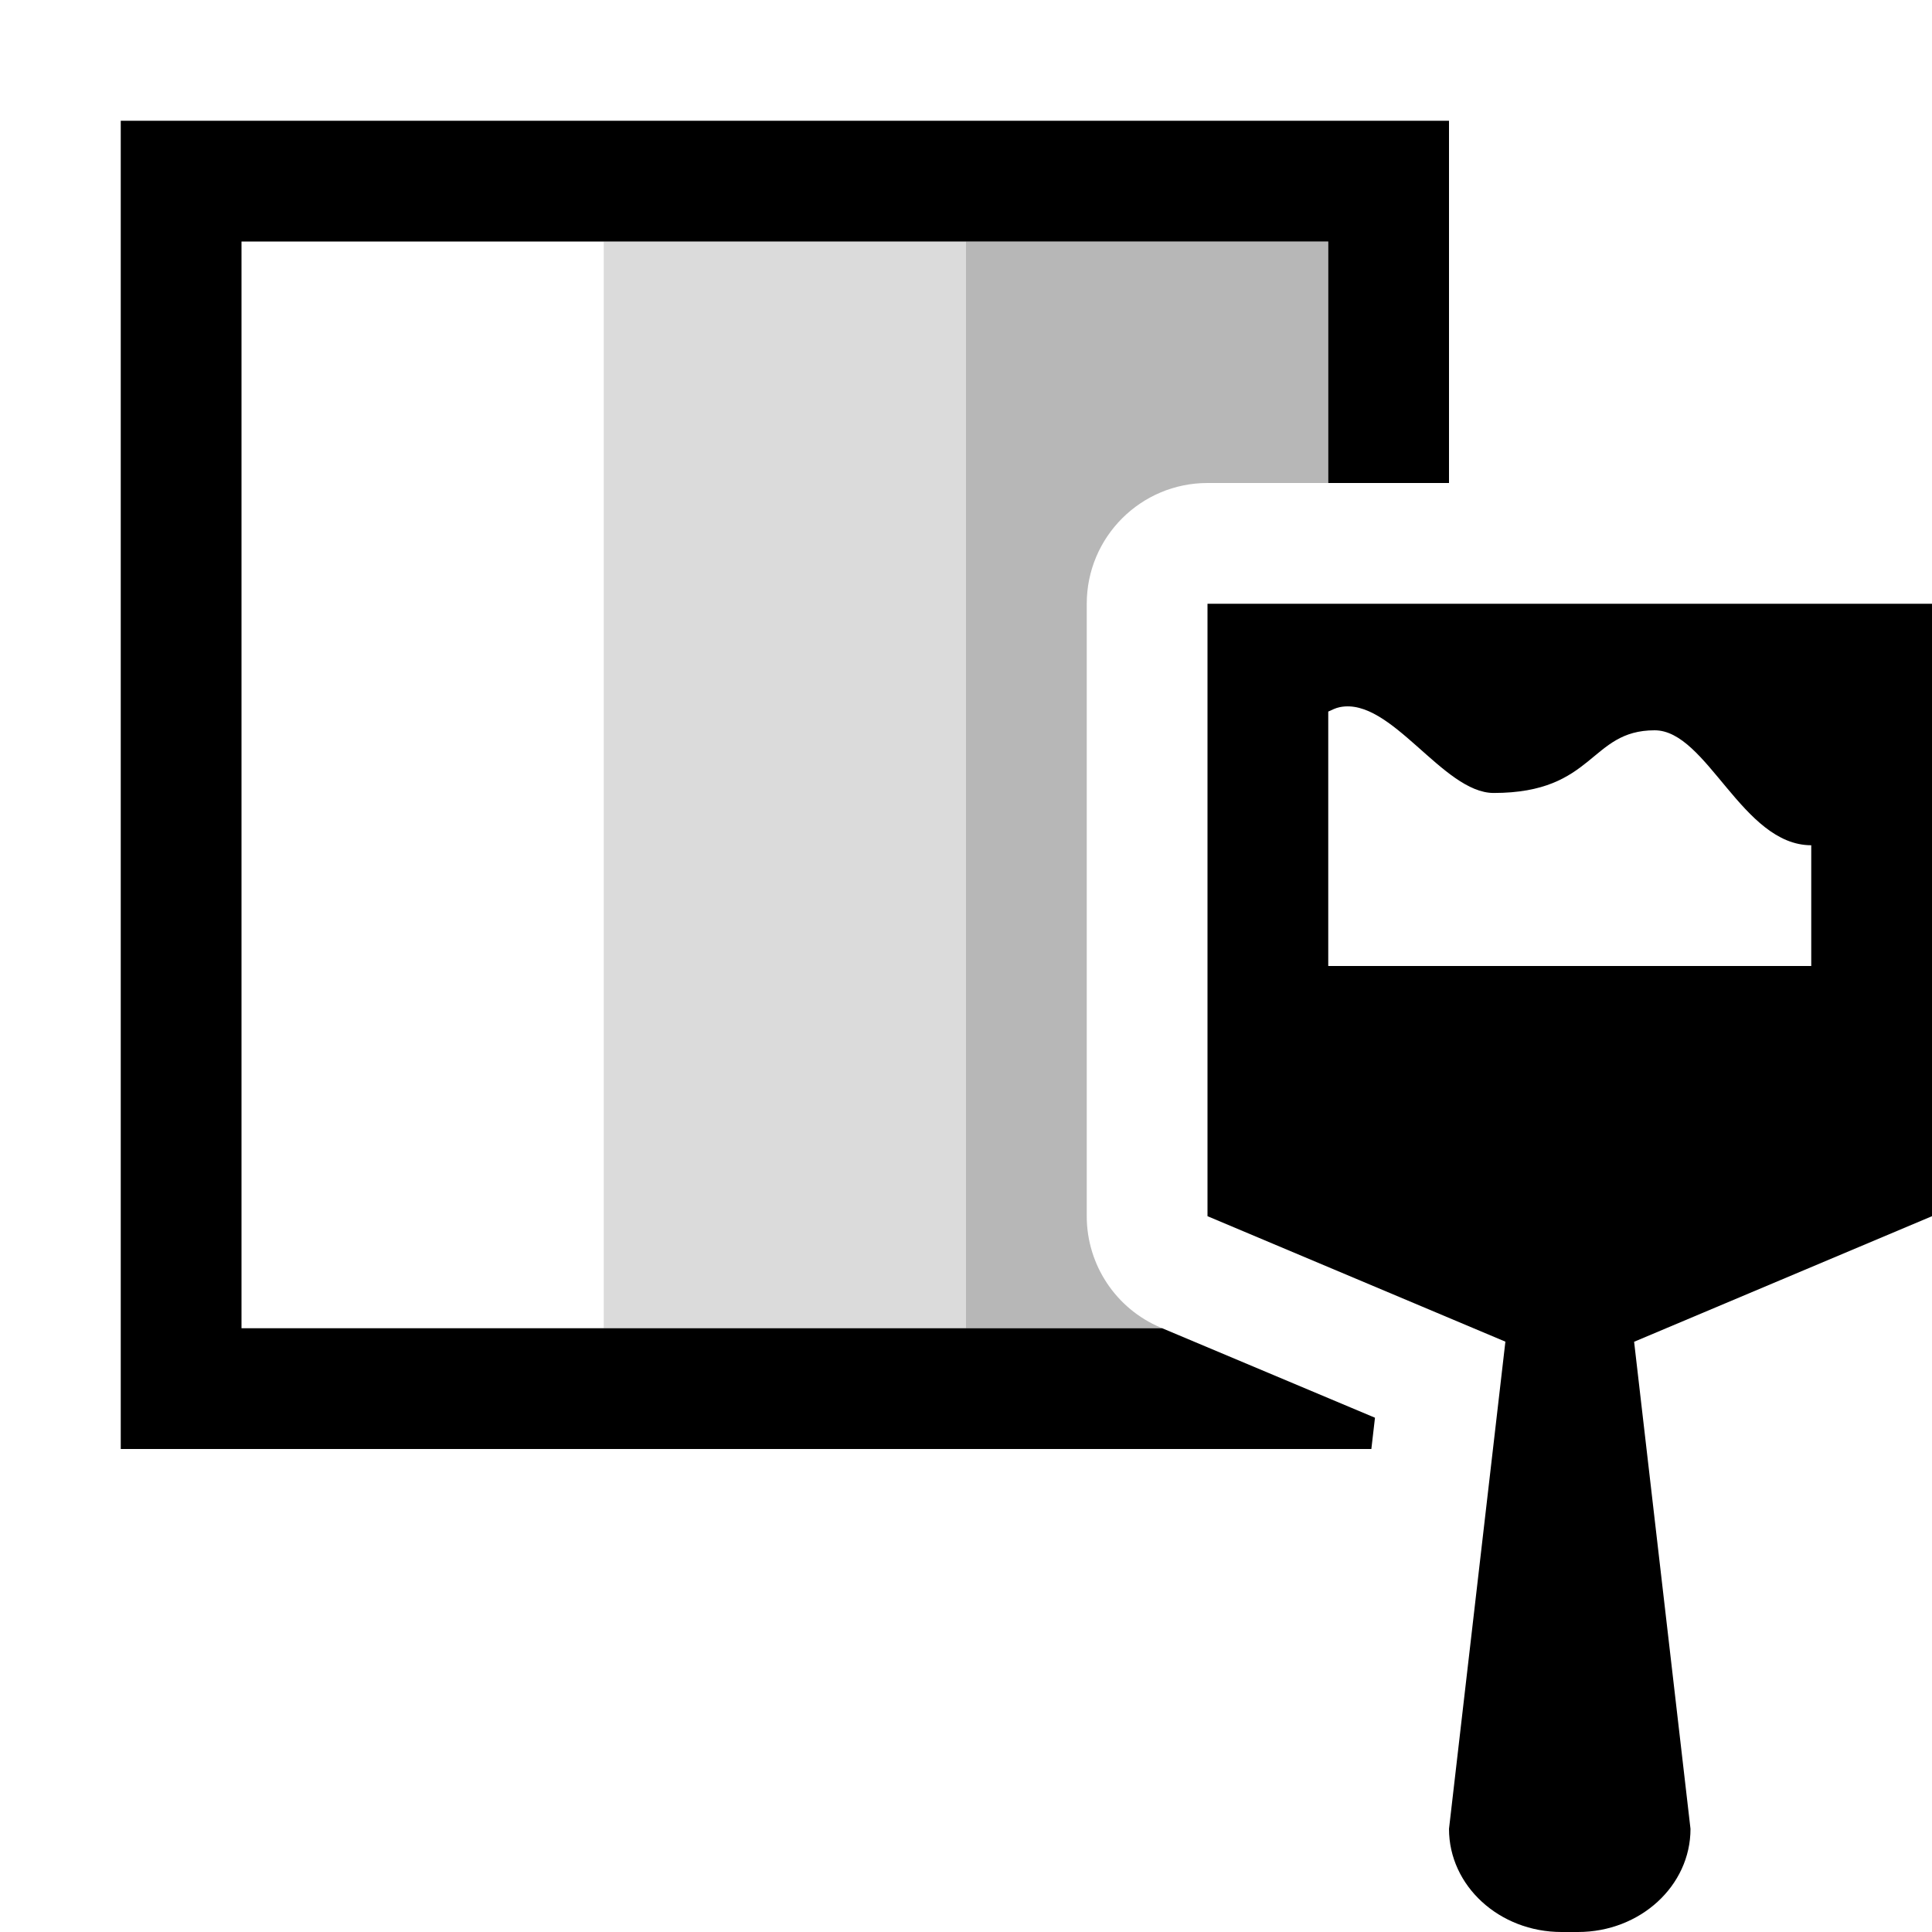
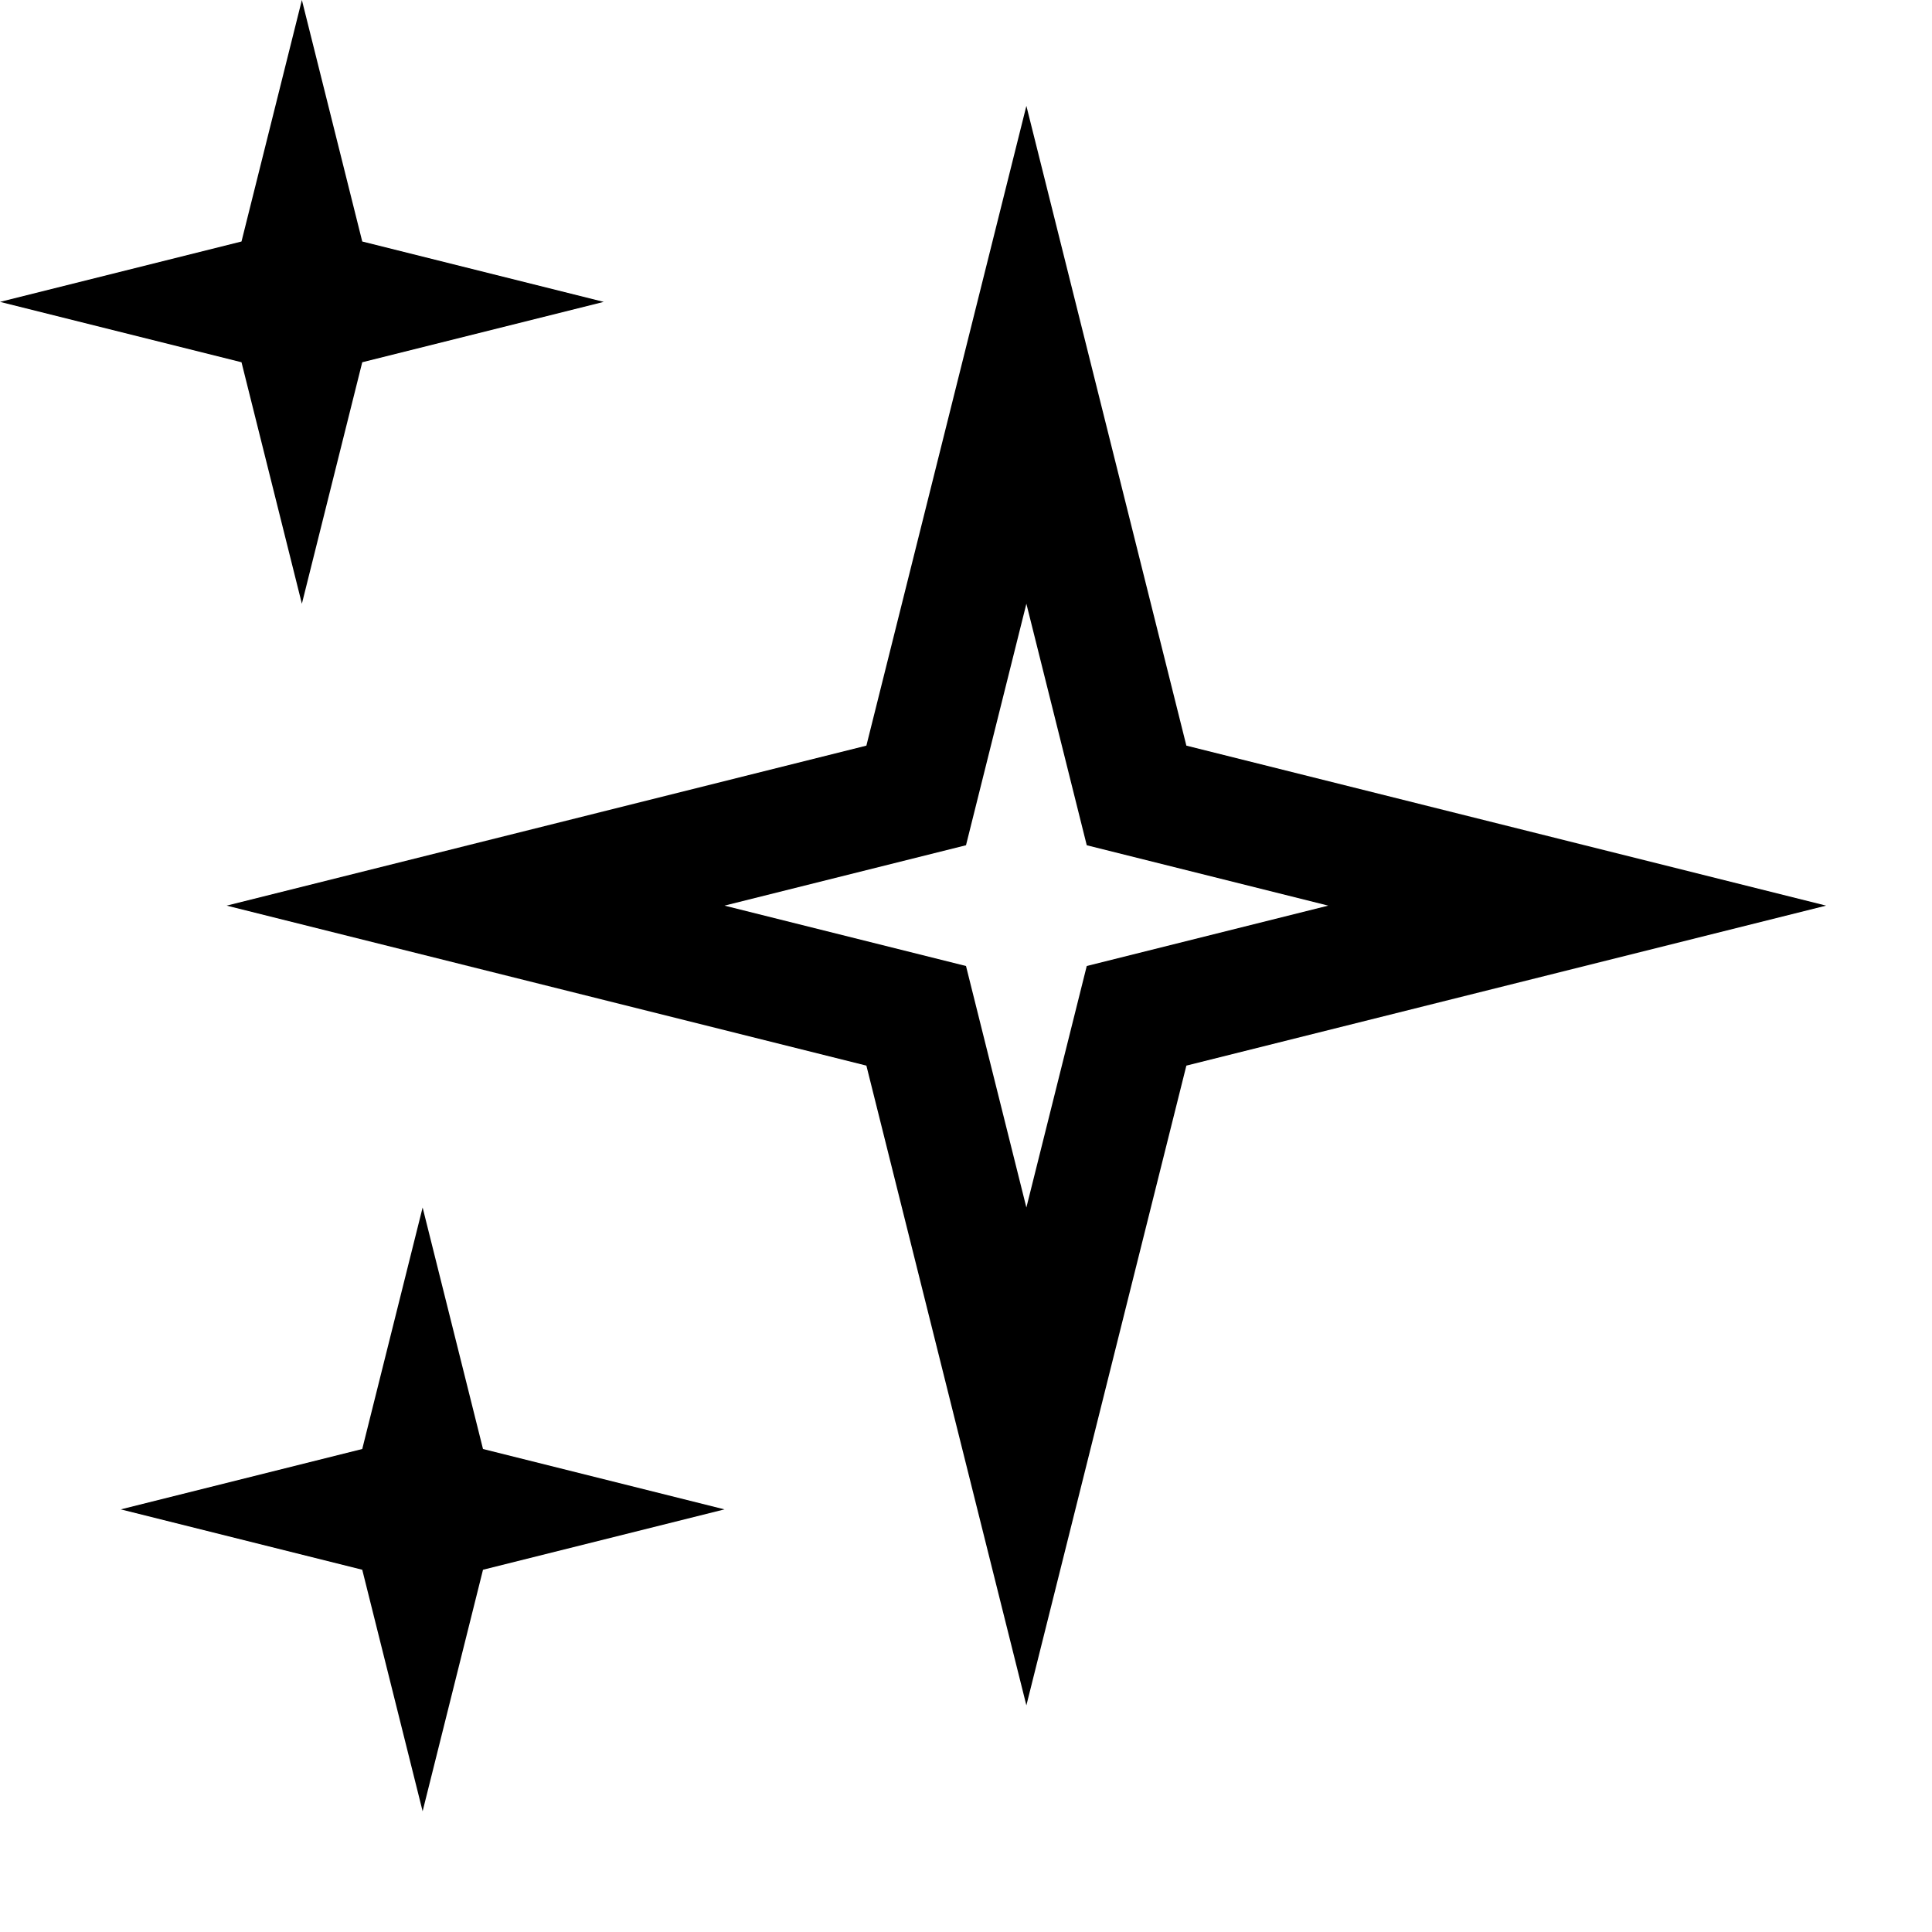
<svg xmlns="http://www.w3.org/2000/svg" viewBox="0 0 16 16">
-   <path fill="none" stroke-width="0" d="M0 0h16v16H0z" />
-   <path fill="#6f6f6f" opacity=".25" stroke-width="0" d="M5 2h3v9H5z" />
-   <path d="M9.611 10.994A1.001 1.001 0 0 1 9 10.072V5a1 1 0 0 1 1-1h1V2H8v9h1.625l-.014-.006z" fill="#6f6f6f" opacity=".5" stroke-width="0" />
-   <path d="M11.357 12H1V1h11v3h-1V2H2v9h7.625l1.762.741-.03.259zM16 5v5.072l-2.467 1.04.467 4.034c0 .472-.417.854-.932.854h-.136c-.515 0-.932-.382-.932-.854l.467-4.035L10 10.072V5h6zm-1 3V7c-.571 0-.863-.952-1.297-.952-.541 0-.493.519-1.333.519-.421 0-.849-.795-1.273-.711-.036.007-.066.023-.097.037V8h4z" stroke-width="0" />
+   <path d="M8.5 5L9 7l2 .5L9 8l-.5 2L8 8l-2-.5L8 7zM7.175 6.175L1.877 7.5l5.298 1.325L8.5 14.123l1.325-5.298L15.123 7.5 9.825 6.175 8.5.877zM3 2l-.5-2L2 2l-2 .5L2 3l.5 2L3 3l2-.5zm1 10l-.5-2-.5 2-2 .5 2 .5.5 2 .5-2 2-.5z" />
+   <path fill="none" d="M0 0h16v16H0z" />
</svg>
